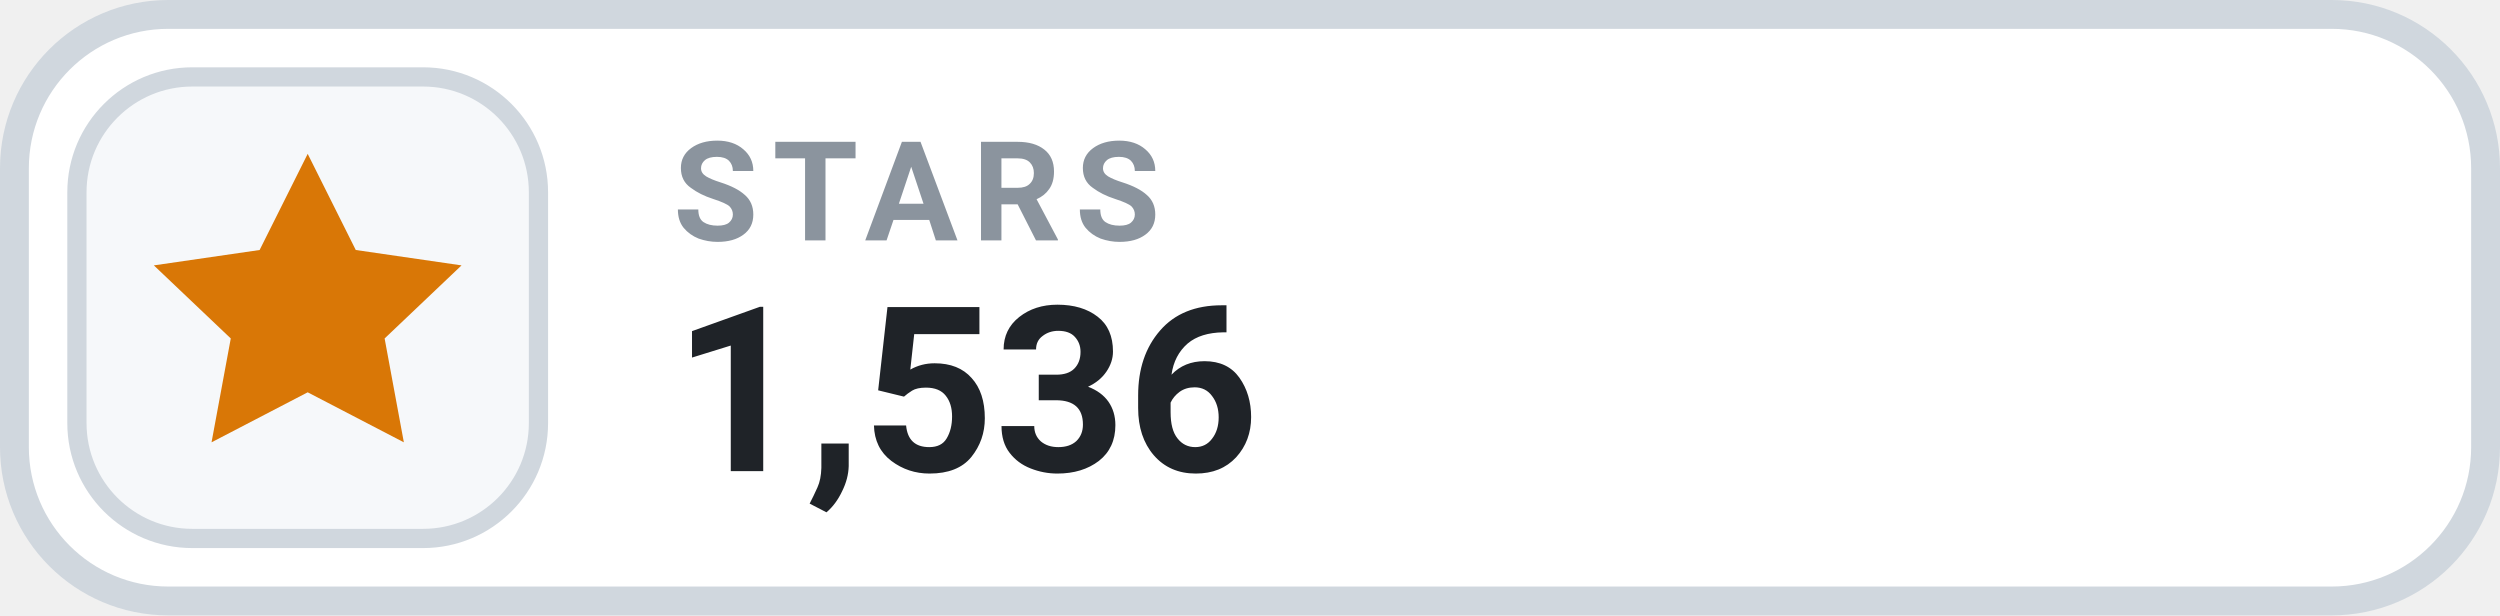
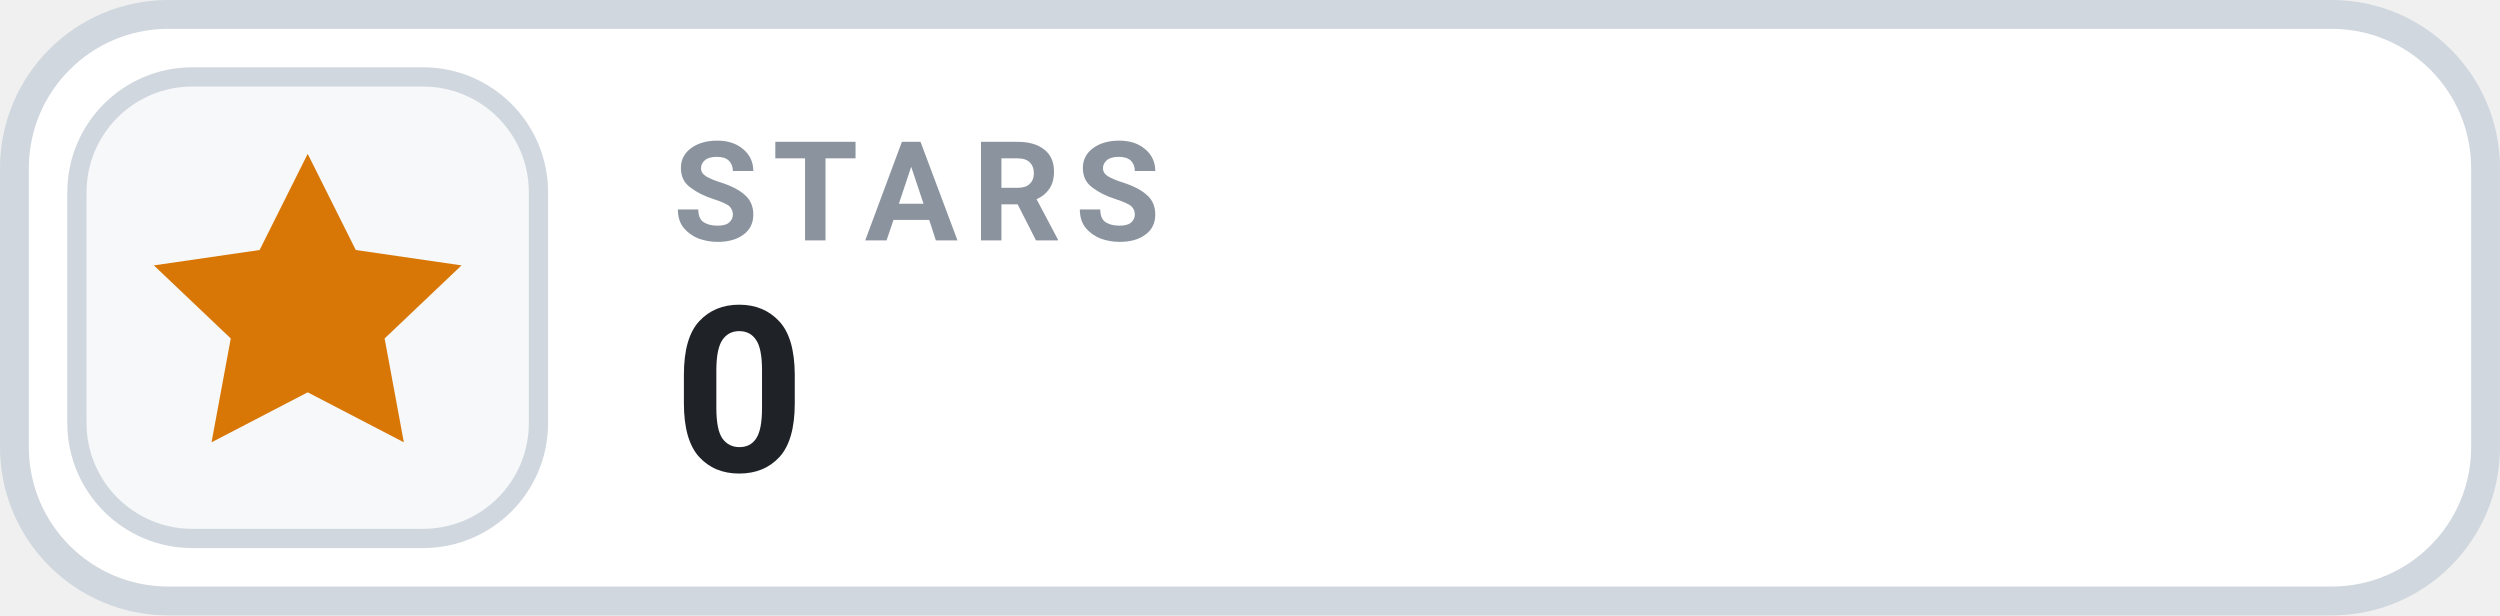
- <svg xmlns="http://www.w3.org/2000/svg" width="130" height="32" viewBox="0 0 130 32" role="img" aria-label="STARS 1,536">
+ <svg xmlns="http://www.w3.org/2000/svg" width="130" height="32" viewBox="0 0 130 32" role="img" aria-label="STARS 0">
  <rect x=".75" y=".75" width="128.5" height="30.5" rx="8" fill="#FFFFFF" stroke="#D0D7DE" stroke-width="1.5" />
  <rect x="4" y="4" width="24" height="24" rx="6" fill="#F6F8FA" stroke="#D0D7DE" stroke-width="1" />
  <g transform="translate(16 16)" style="color:#D97706;">
    <path d="M0 -8 l2.5 5 5.5 .8 -4 3.8 1 5.4 -5 -2.6 -5 2.6 1 -5.4 -4 -3.8 5.5 -.8 Z" fill="currentColor" />
  </g>
  <text x="35" y="12.5" fill="#8B949E" font-family="-apple-system,BlinkMacSystemFont,'Segoe UI',Roboto,Helvetica,Arial,sans-serif" font-size="7.2" font-weight="700" letter-spacing=".75">STARS</text>
-   <text x="35" y="24.5" fill="#1F2328" font-family="-apple-system,BlinkMacSystemFont,'Segoe UI',Roboto,Helvetica,Arial,sans-serif" font-size="12" font-weight="700">1,536</text>
+   <text x="35" y="24.5" fill="#1F2328" font-family="-apple-system,BlinkMacSystemFont,'Segoe UI',Roboto,Helvetica,Arial,sans-serif" font-size="12" font-weight="700">0</text>
</svg>
